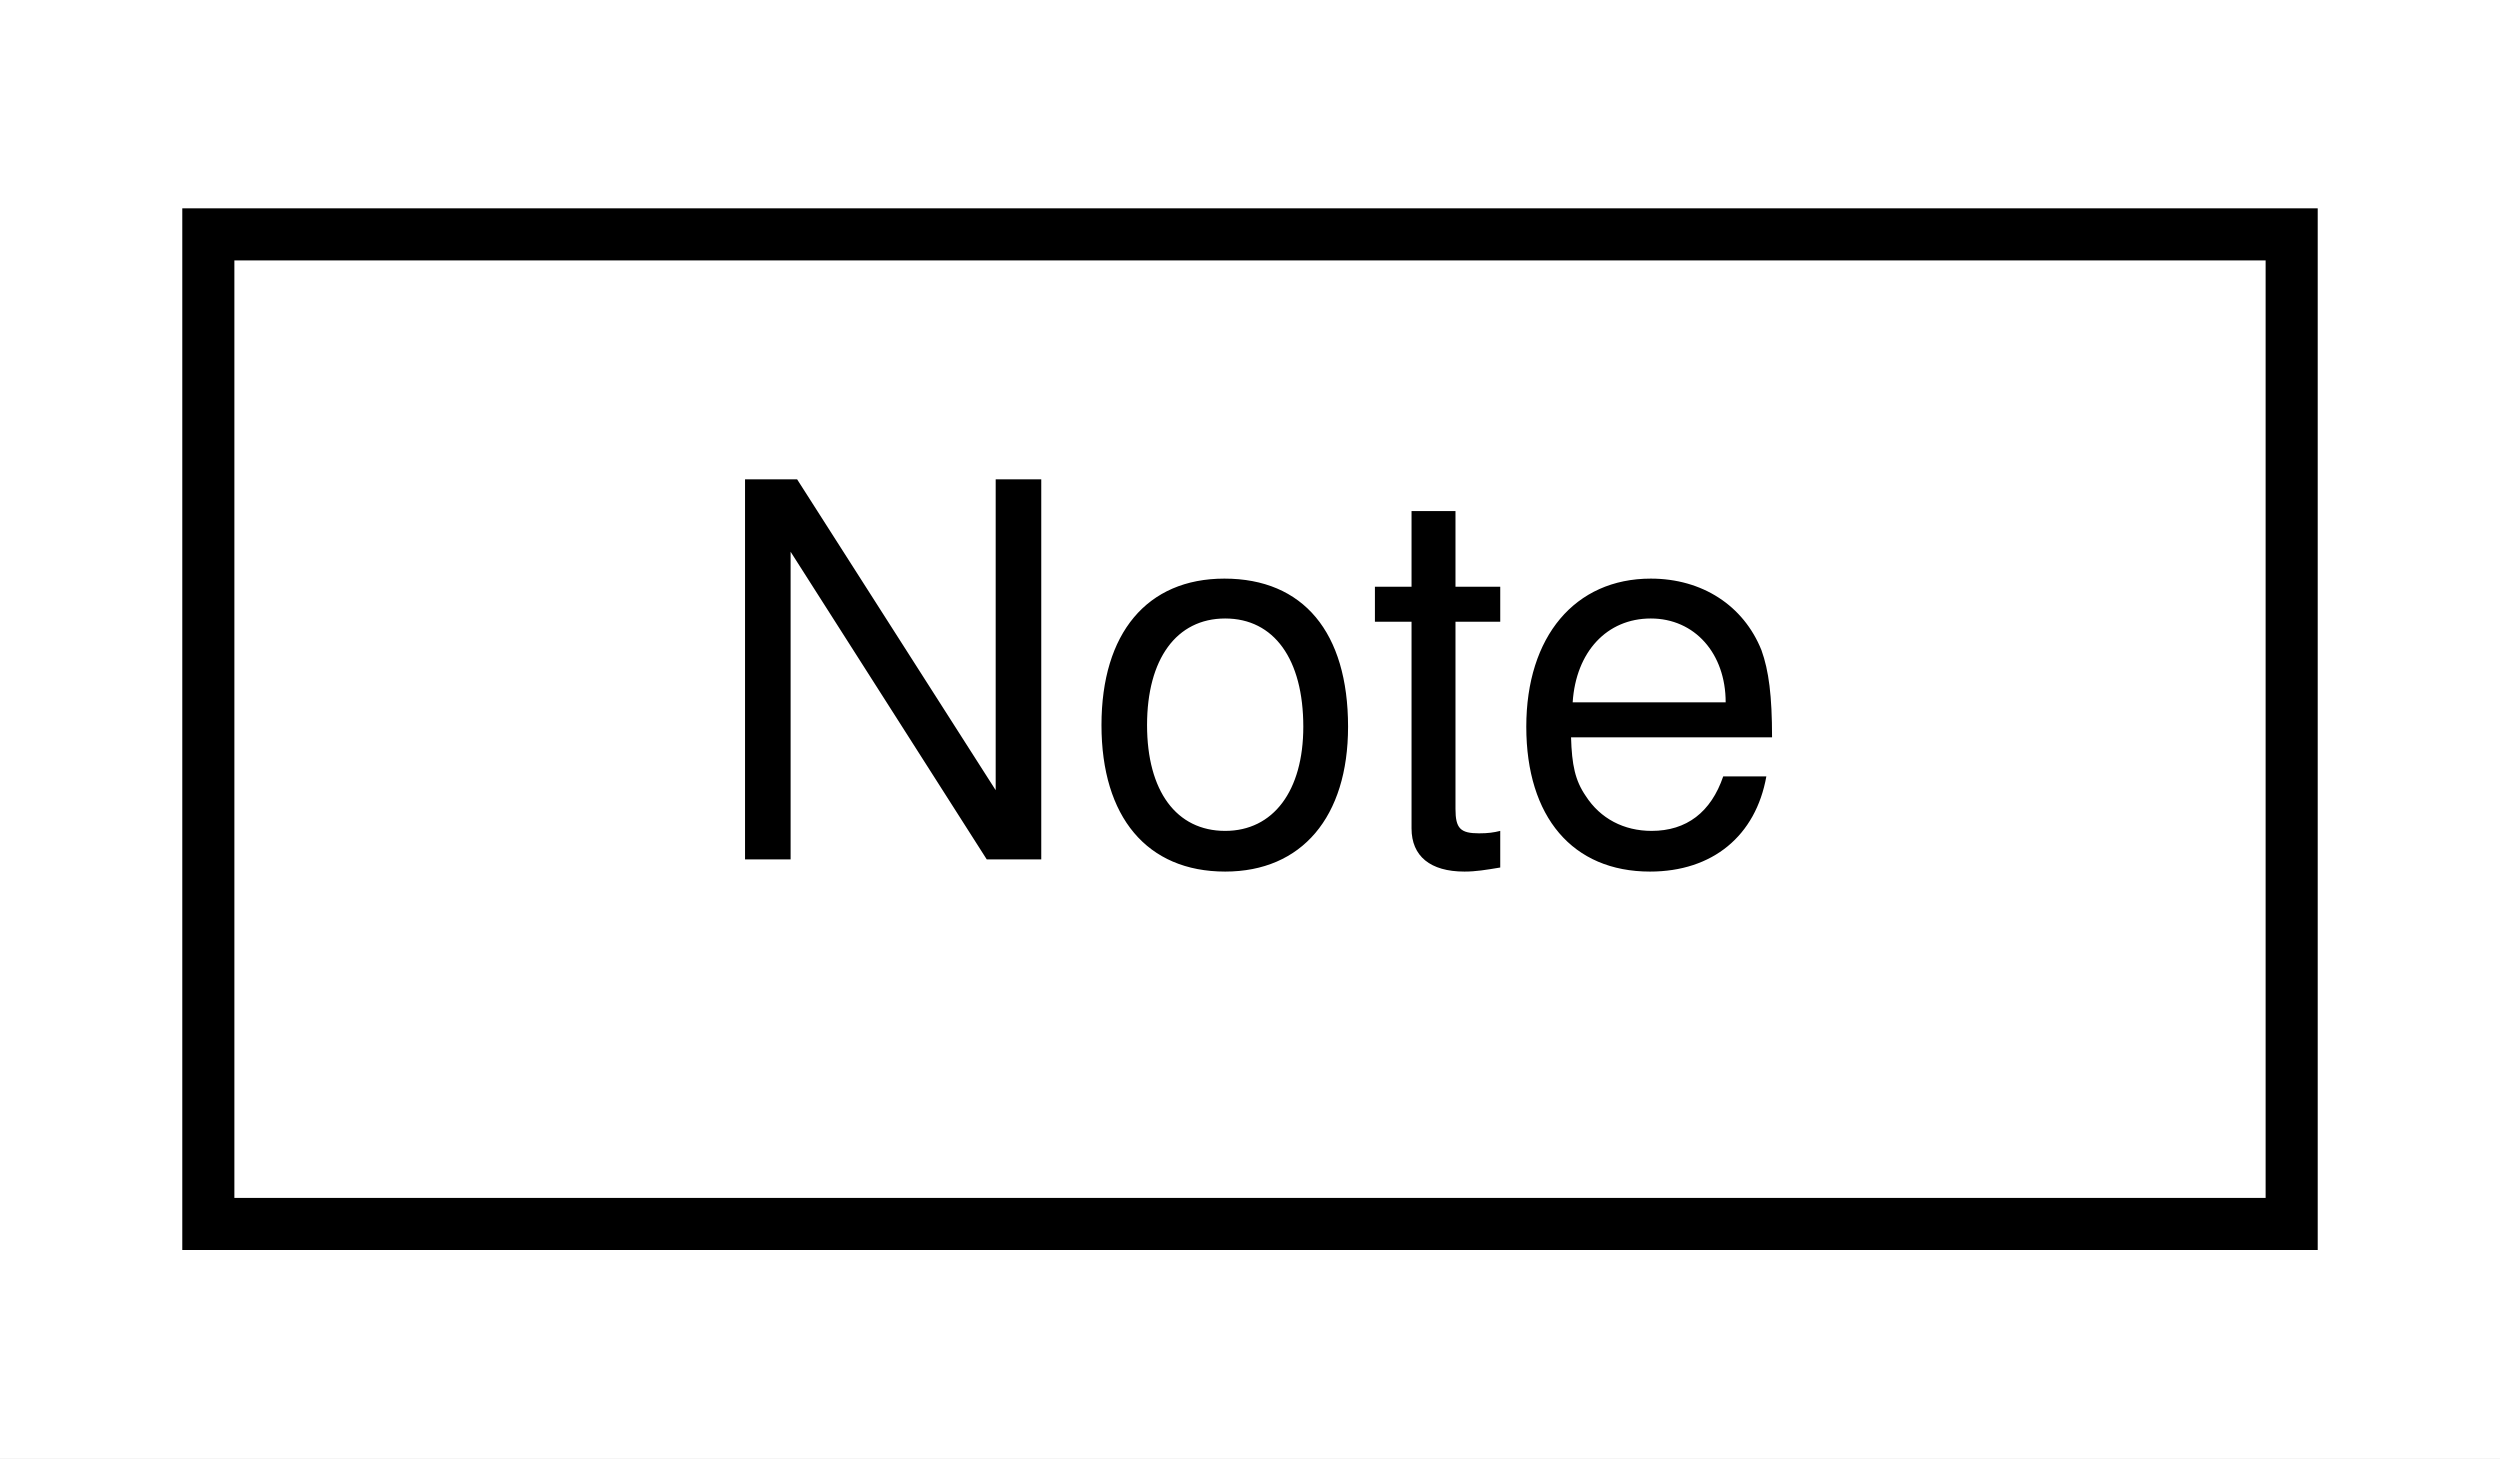
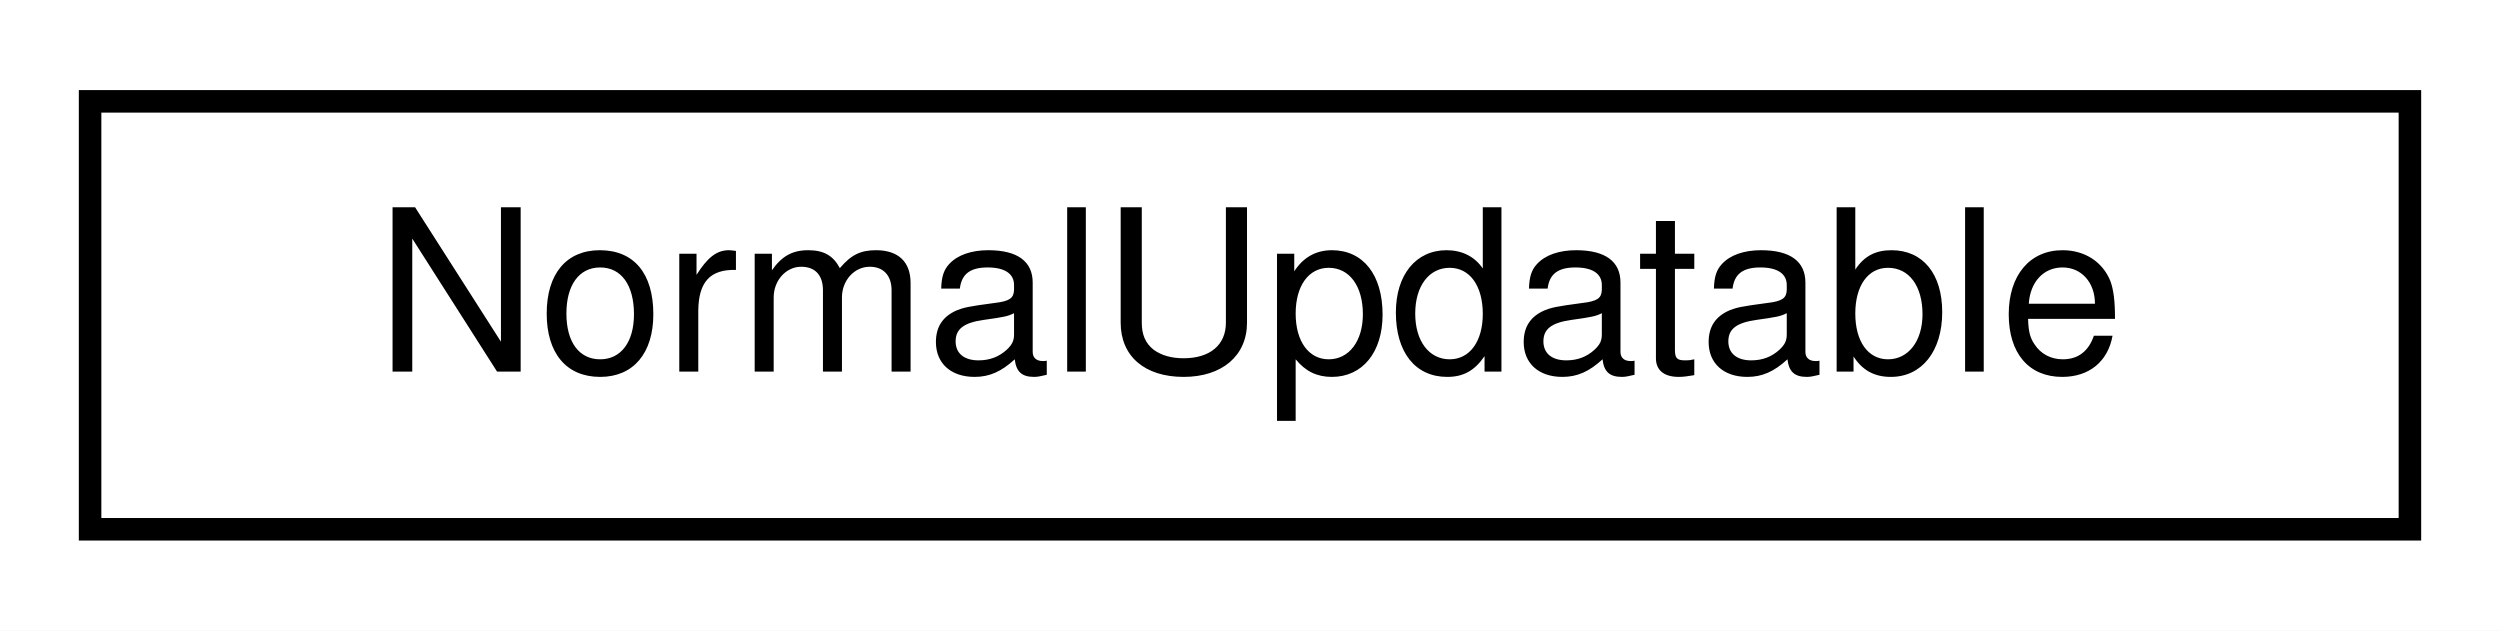
- <svg xmlns="http://www.w3.org/2000/svg" xmlns:xlink="http://www.w3.org/1999/xlink" width="48pt" height="28pt" viewBox="0.00 0.00 48.00 28.00">
+ <svg xmlns="http://www.w3.org/2000/svg" xmlns:xlink="http://www.w3.org/1999/xlink" width="111pt" height="28pt" viewBox="0.00 0.00 111.00 28.00">
  <g id="graph0" class="graph" transform="scale(1 1) rotate(0) translate(4 24)">
-     <polygon fill="white" stroke="transparent" points="-4,4 -4,-24 44,-24 44,4 -4,4" />
+     <polygon fill="white" stroke="transparent" points="-4,4 -4,-24 107,-24 107,4 -4,4" />
    <g id="node1" class="node">
      <g id="a_node1">
-         <a xlink:href="d5/dc2/classMIDI__Notes_1_1Note.html" target="_top" xlink:title=" ">
-           <polygon fill="white" stroke="black" points="0,-0.5 0,-19.5 40,-19.5 40,-0.5 0,-0.5" />
-           <text text-anchor="middle" x="20" y="-7.5" font-family="Helvetica,sans-Serif" font-size="10.00">Note</text>
+         <a xlink:href="dc/d69/namespaceAH.html#d7/dbc/structAH_1_1NormalUpdatable" target="_top" xlink:title=" ">
+           <polygon fill="white" stroke="black" points="0,-0.5 0,-19.5 103,-19.5 103,-0.5 0,-0.5" />
+           <text text-anchor="middle" x="51.5" y="-7.5" font-family="Helvetica,sans-Serif" font-size="10.00">NormalUpdatable</text>
        </a>
      </g>
    </g>
  </g>
</svg>
